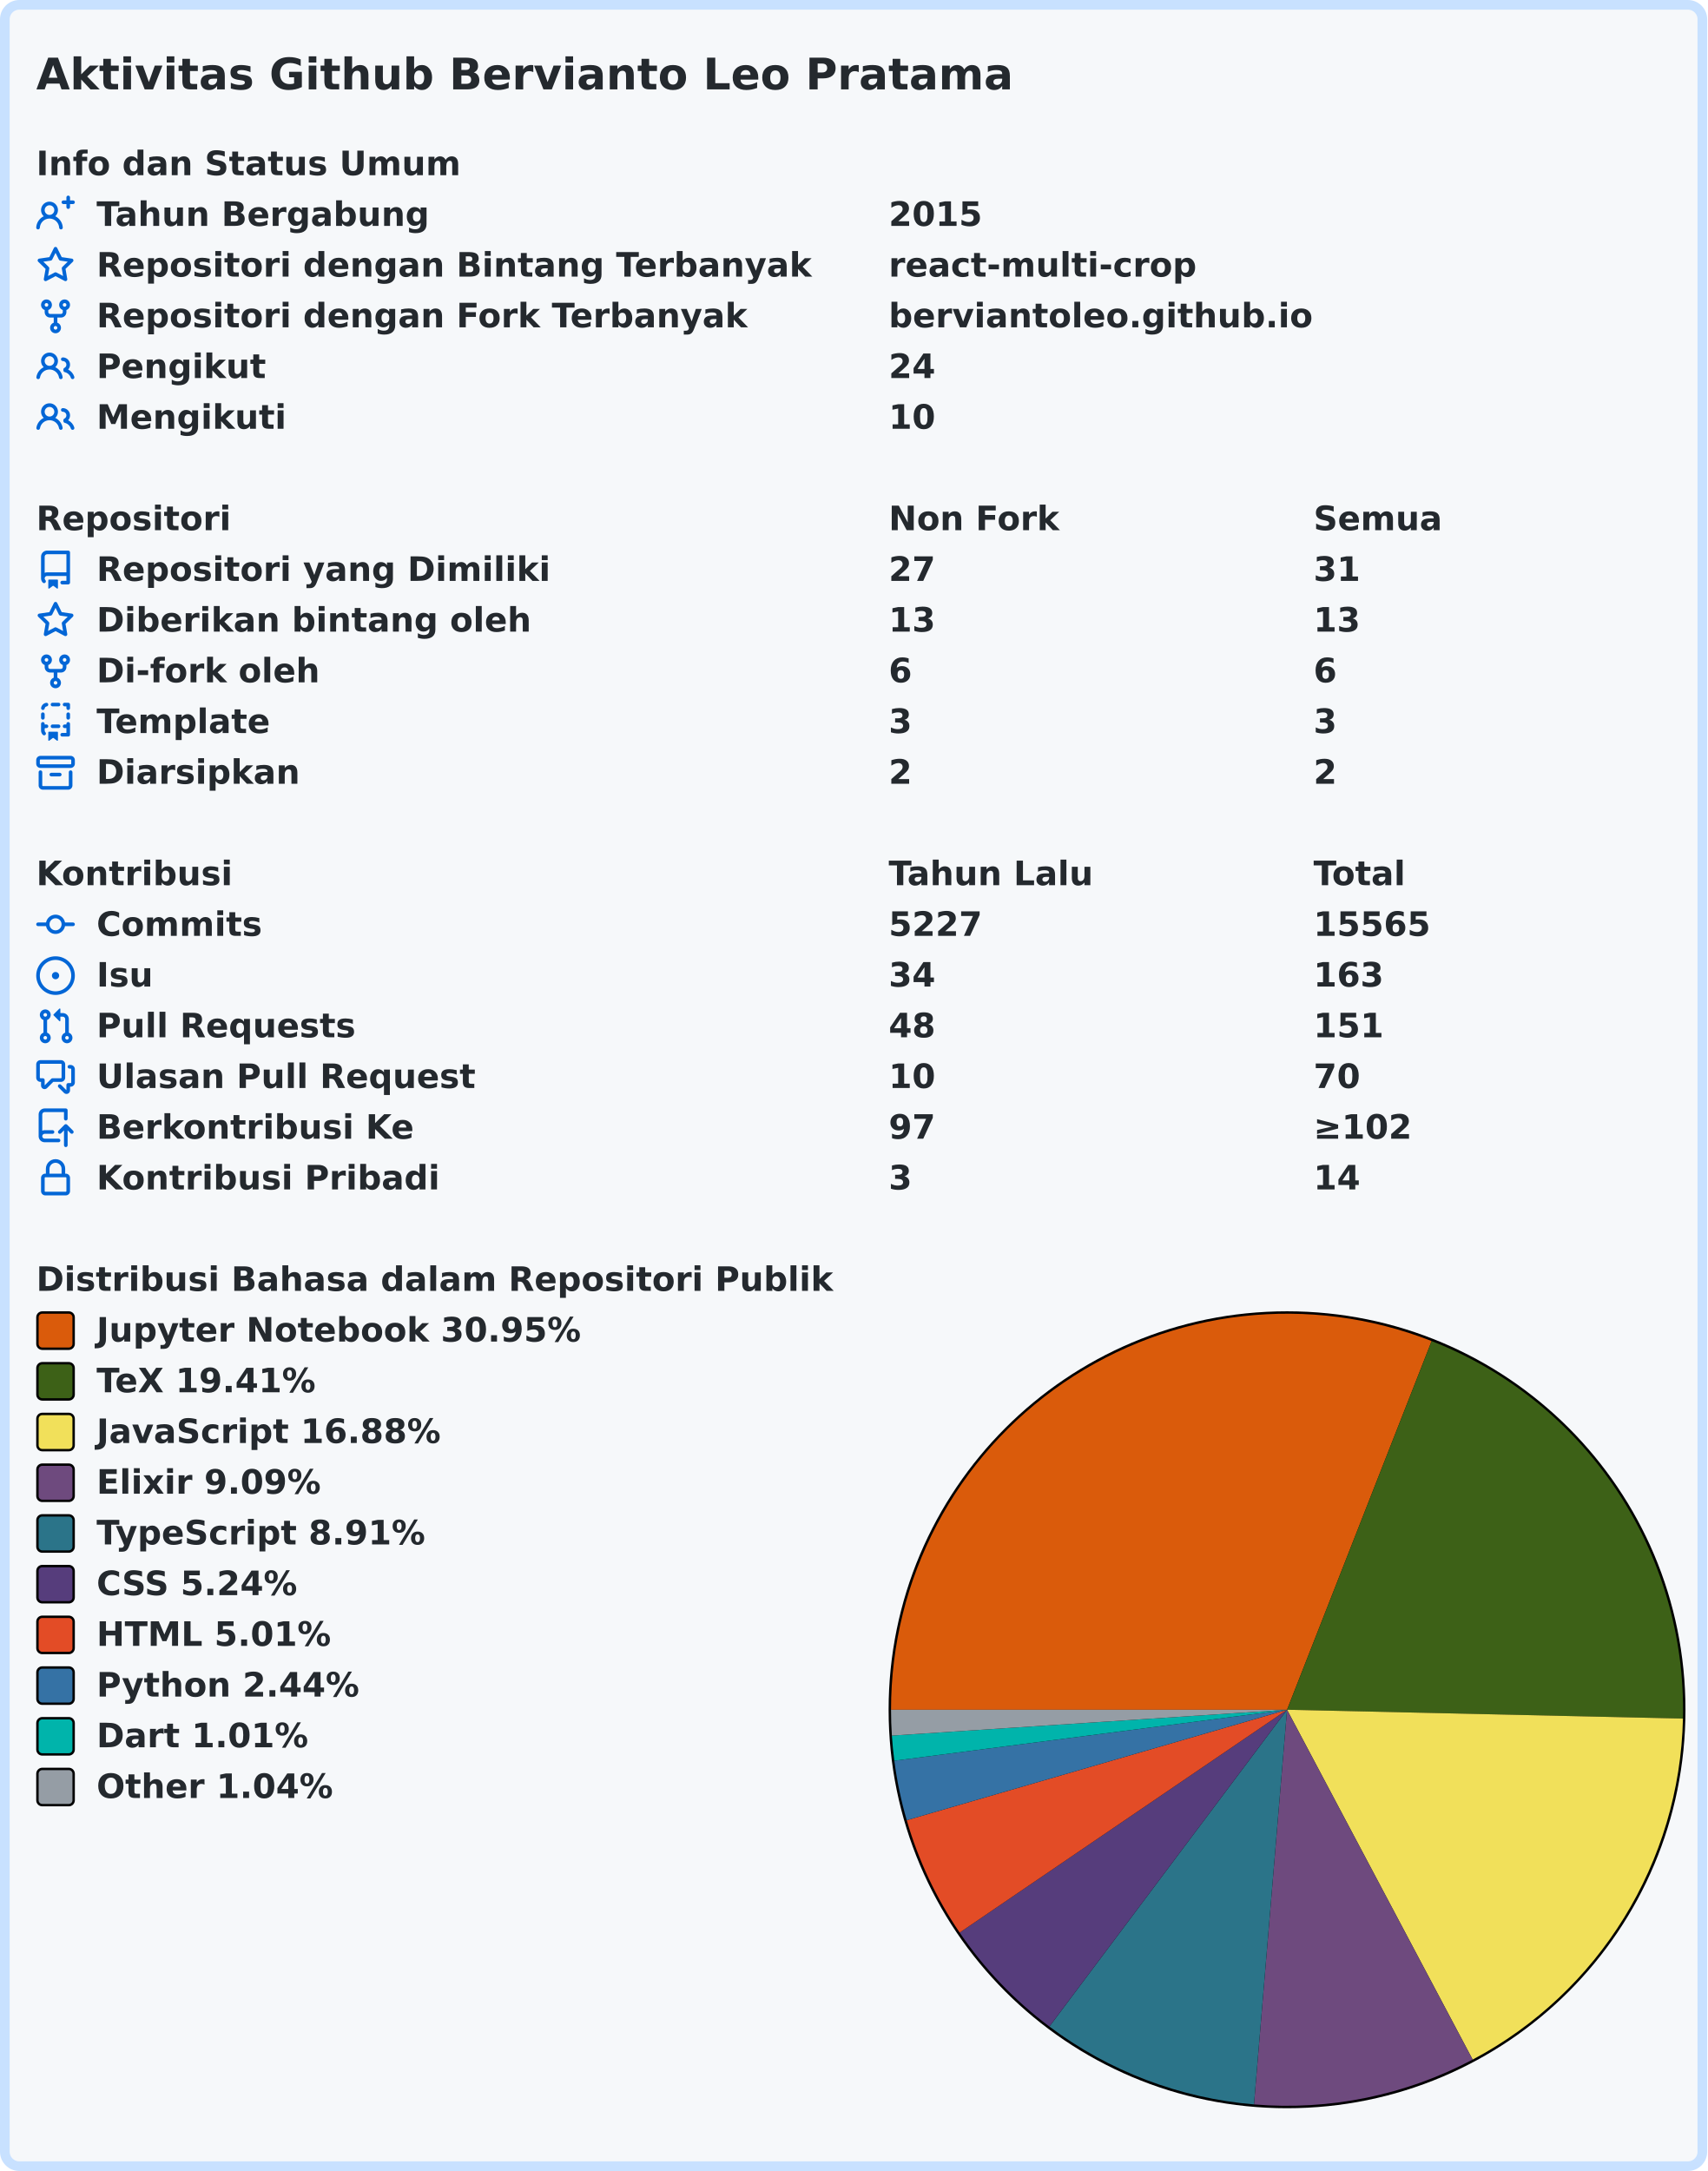
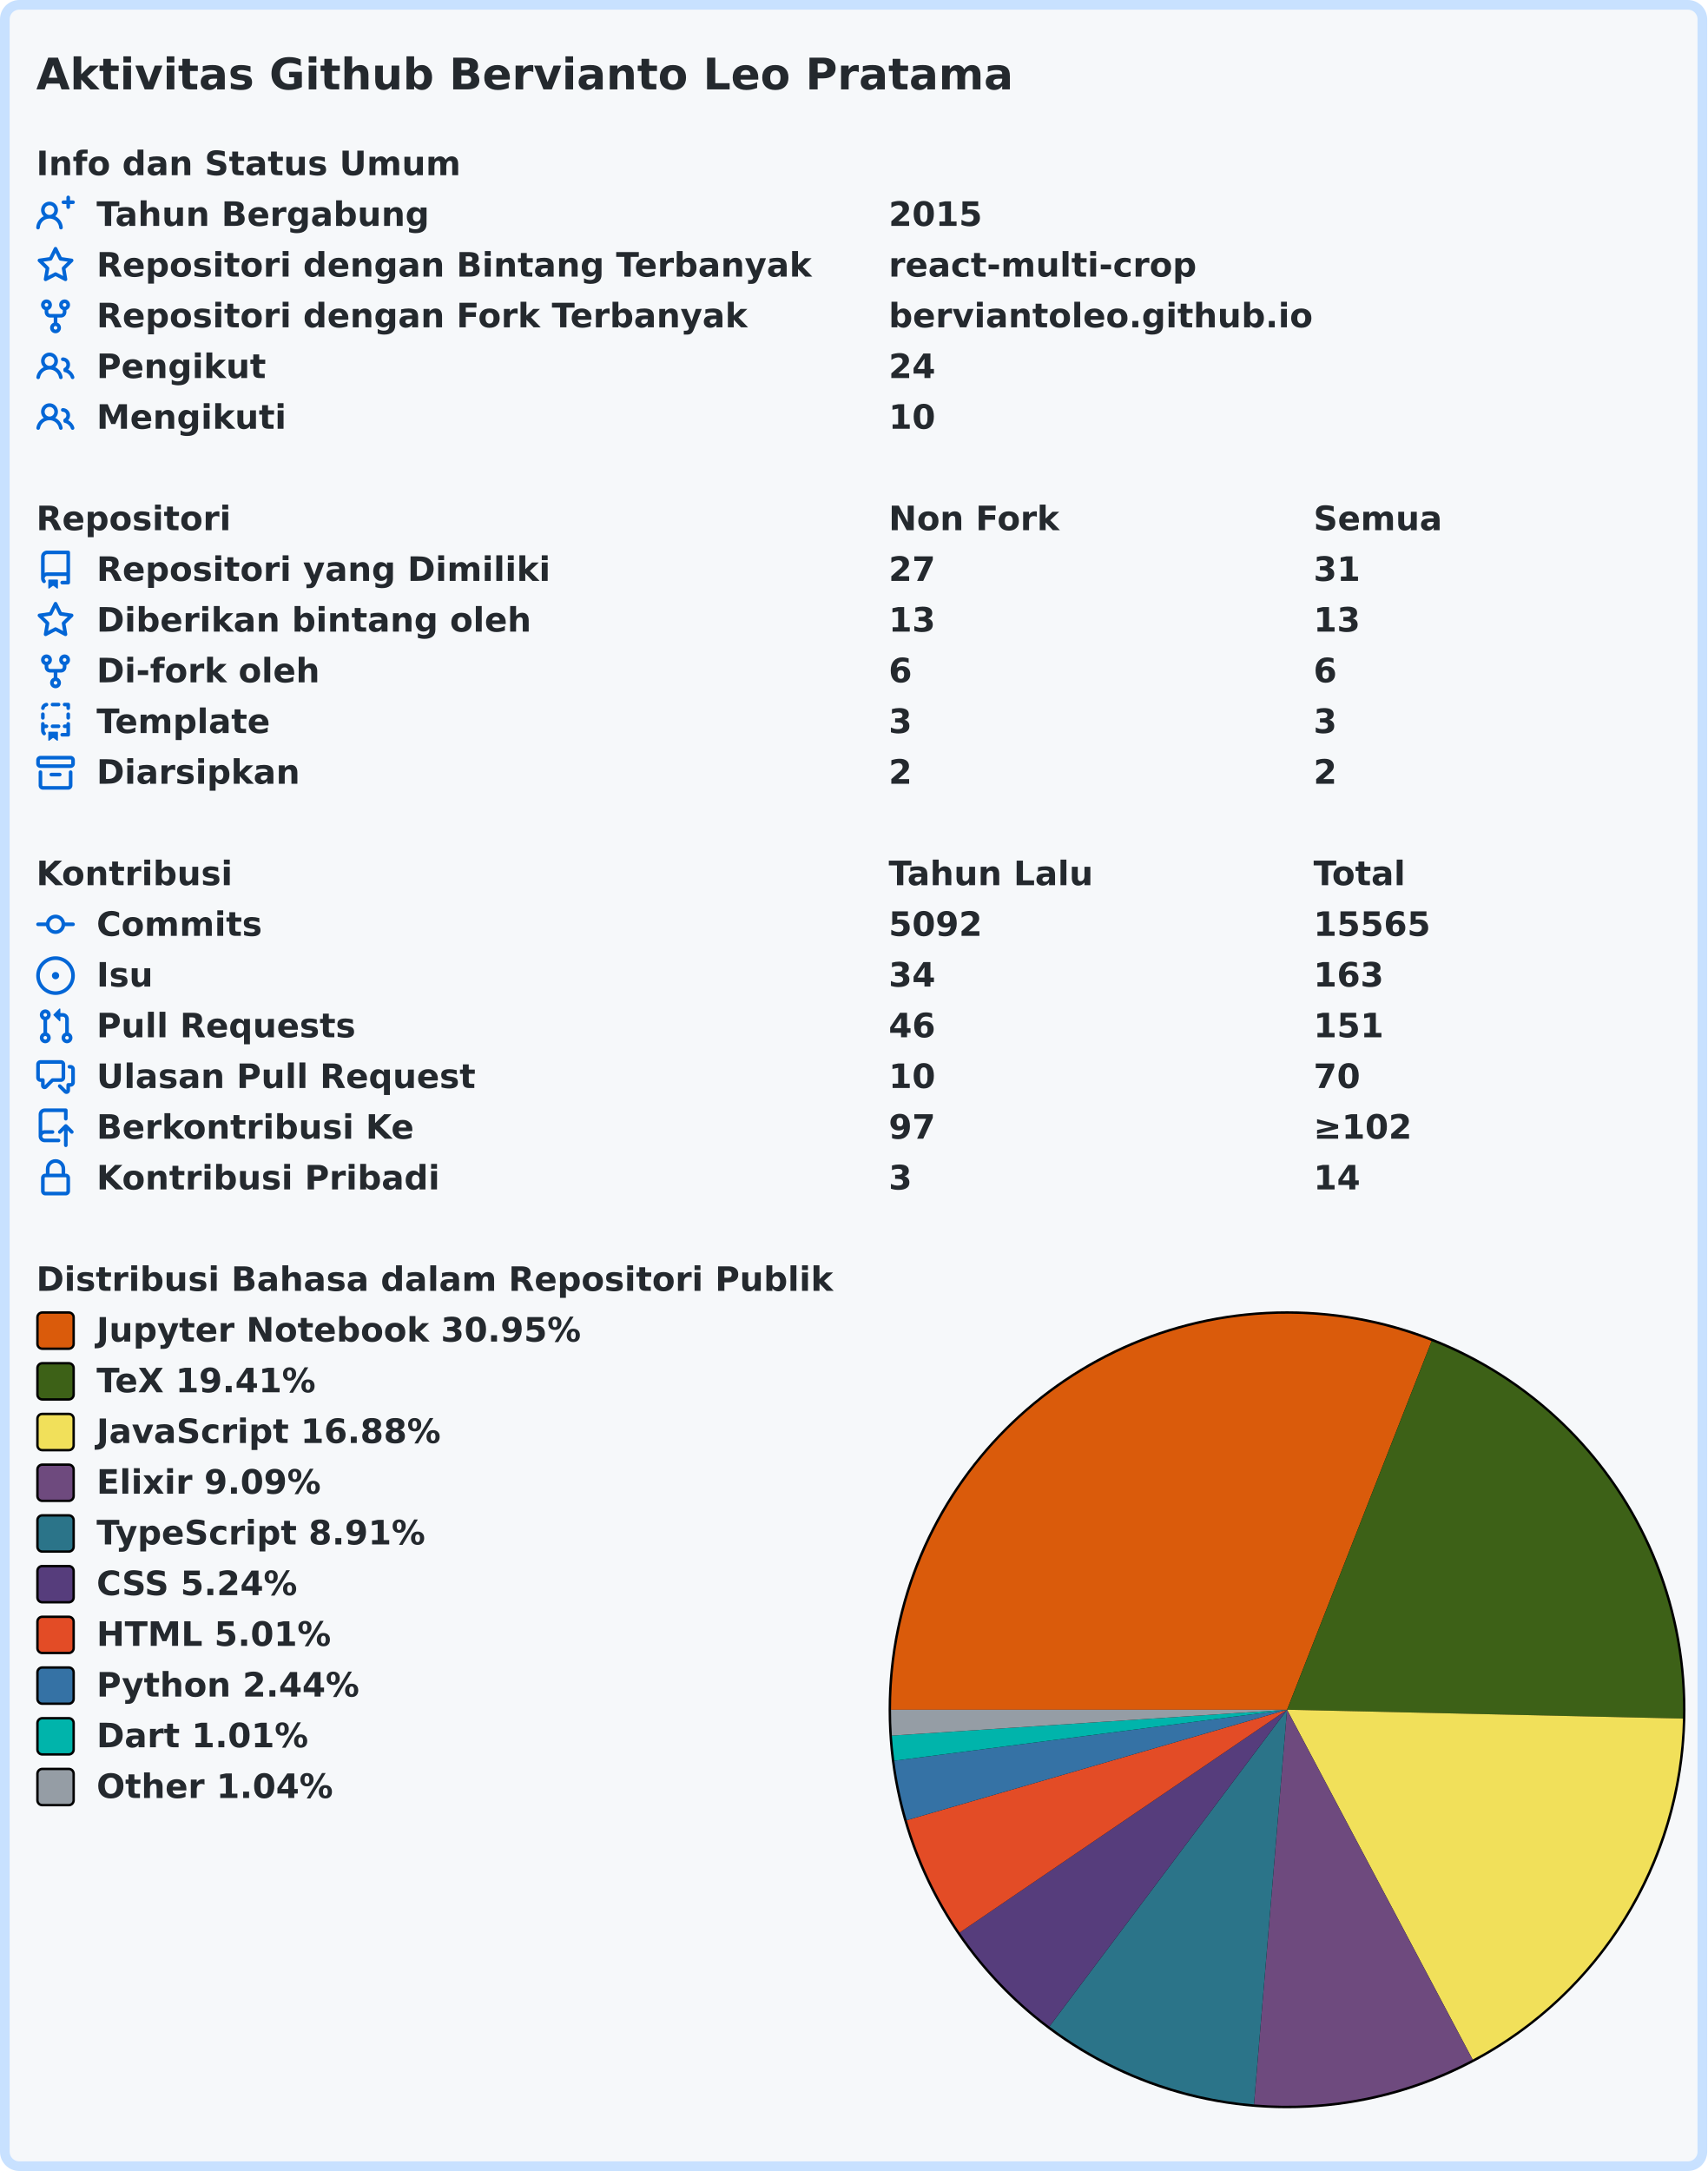
<svg xmlns="http://www.w3.org/2000/svg" width="707" height="899" viewBox="0 0 707 899" lang="id" xml:lang="id">
  <rect x="2" y="2" stroke-width="4" rx="6" width="703" height="895" stroke="#c8e1ff" fill="#f6f8fa" />
  <g font-weight="600" font-size="110pt" font-family="Verdana,Geneva,DejaVu Sans,sans-serif" text-rendering="geometricPrecision">
    <text x="122" y="301" lengthAdjust="spacingAndGlyphs" textLength="3261" transform="scale(0.123)" fill="#24292e">Aktivitas Github Bervianto Leo Pratama</text>
    <g transform="translate(0, 60)" fill="#24292e">
      <g transform="translate(15, 0)">
        <g transform="scale(0.095)">
          <text x="0" y="132" textLength="1852" lengthAdjust="spacingAndGlyphs">Info dan Status Umum</text>
        </g>
      </g>
      <g transform="translate(15, 21)">
        <path fill="#0366d6" fill-rule="evenodd" d="M13.25 0a.75.75 0 01.75.75V2h1.25a.75.75 0 010 1.5H14v1.25a.75.75 0 01-1.5 0V3.5h-1.25a.75.75 0 010-1.5h1.25V.75a.75.75 0 01.75-.75zM5.5 4a2 2 0 100 4 2 2 0 000-4zm2.4 4.548a3.5 3.5 0 10-4.799 0 5.527 5.527 0 00-3.1 4.66.75.75 0 101.498.085A4.01 4.01 0 015.5 9.5a4.01 4.01 0 014.001 3.793.75.75 0 101.498-.086 5.527 5.527 0 00-3.1-4.659z" />
        <g transform="scale(0.095)">
          <text lengthAdjust="spacingAndGlyphs" textLength="1478" x="263" y="132">Tahun Bergabung</text>
          <text lengthAdjust="spacingAndGlyphs" textLength="420" x="3716" y="132">2015</text>
        </g>
      </g>
      <g transform="translate(15, 42)">
        <path fill="#0366d6" fill-rule="evenodd" d="M8 .25a.75.75 0 01.673.418l1.882 3.815 4.21.612a.75.75 0 01.416 1.279l-3.046 2.97.719 4.192a.75.75 0 01-1.088.791L8 12.347l-3.766 1.98a.75.75 0 01-1.088-.79l.72-4.194L.818 6.374a.75.75 0 01.416-1.28l4.21-.611L7.327.668A.75.75 0 018 .25zm0 2.445L6.615 5.5a.75.75 0 01-.564.41l-3.097.45 2.24 2.184a.75.75 0 01.216.664l-.528 3.084 2.769-1.456a.75.75 0 01.698 0l2.77 1.456-.53-3.084a.75.75 0 01.216-.664l2.24-2.183-3.096-.45a.75.75 0 01-.564-.41L8 2.694v.001z" />
        <g transform="scale(0.095)">
          <text lengthAdjust="spacingAndGlyphs" textLength="3126" x="263" y="132">Repositori dengan Bintang Terbanyak</text>
          <text lengthAdjust="spacingAndGlyphs" textLength="1330" x="3716" y="132">react-multi-crop</text>
        </g>
      </g>
      <g transform="translate(15, 63)">
        <path fill="#0366d6" fill-rule="evenodd" d="M5 3.25a.75.75 0 11-1.5 0 .75.75 0 011.5 0zm0 2.122a2.25 2.25 0 10-1.5 0v.878A2.25 2.25 0 005.75 8.5h1.5v2.128a2.251 2.251 0 101.5 0V8.5h1.5a2.25 2.25 0 002.25-2.25v-.878a2.25 2.25 0 10-1.5 0v.878a.75.75 0 01-.75.75h-4.5A.75.75 0 015 6.25v-.878zm3.75 7.378a.75.75 0 11-1.5 0 .75.75 0 011.5 0zm3-8.75a.75.75 0 100-1.5.75.75 0 000 1.5z" />
        <g transform="scale(0.095)">
          <text lengthAdjust="spacingAndGlyphs" textLength="2846" x="263" y="132">Repositori dengan Fork Terbanyak</text>
          <text lengthAdjust="spacingAndGlyphs" textLength="1821" x="3716" y="132">berviantoleo.github.io</text>
        </g>
      </g>
      <g transform="translate(15, 84)">
        <path fill="#0366d6" fill-rule="evenodd" d="M5.5 3.5a2 2 0 100 4 2 2 0 000-4zM2 5.5a3.5 3.5 0 115.898 2.549 5.507 5.507 0 013.034 4.084.75.75 0 11-1.482.235 4.001 4.001 0 00-7.9 0 .75.75 0 01-1.482-.236A5.507 5.507 0 013.102 8.05 3.49 3.49 0 012 5.5zM11 4a.75.75 0 100 1.5 1.5 1.5 0 01.666 2.844.75.75 0 00-.416.672v.352a.75.75 0 00.574.73c1.2.289 2.162 1.2 2.522 2.372a.75.75 0 101.434-.44 5.01 5.01 0 00-2.56-3.012A3 3 0 0011 4z" />
        <g transform="scale(0.095)">
          <text lengthAdjust="spacingAndGlyphs" textLength="723" x="263" y="132">Pengikut</text>
          <text lengthAdjust="spacingAndGlyphs" textLength="210" x="3716" y="132">24</text>
        </g>
      </g>
      <g transform="translate(15, 105)">
        <path fill="#0366d6" fill-rule="evenodd" d="M5.5 3.5a2 2 0 100 4 2 2 0 000-4zM2 5.5a3.5 3.5 0 115.898 2.549 5.507 5.507 0 013.034 4.084.75.75 0 11-1.482.235 4.001 4.001 0 00-7.9 0 .75.75 0 01-1.482-.236A5.507 5.507 0 013.102 8.05 3.49 3.49 0 012 5.5zM11 4a.75.75 0 100 1.5 1.5 1.5 0 01.666 2.844.75.75 0 00-.416.672v.352a.75.75 0 00.574.73c1.2.289 2.162 1.2 2.522 2.372a.75.75 0 101.434-.44 5.01 5.01 0 00-2.56-3.012A3 3 0 0011 4z" />
        <g transform="scale(0.095)">
          <text lengthAdjust="spacingAndGlyphs" textLength="813" x="263" y="132">Mengikuti</text>
          <text lengthAdjust="spacingAndGlyphs" textLength="210" x="3716" y="132">10</text>
        </g>
      </g>
    </g>
    <g transform="translate(0, 207)" fill="#24292e">
      <g transform="translate(15, 0)">
        <g transform="scale(0.095)">
          <text x="0" y="132" textLength="832" lengthAdjust="spacingAndGlyphs">Repositori</text>
          <text x="3716" y="132" textLength="740" lengthAdjust="spacingAndGlyphs">Non Fork</text>
          <text x="5568" y="132" textLength="573" lengthAdjust="spacingAndGlyphs">Semua</text>
        </g>
      </g>
      <g transform="translate(15, 21)">
        <path fill="#0366d6" fill-rule="evenodd" d="M2 2.5A2.5 2.5 0 014.5 0h8.75a.75.75 0 01.75.75v12.5a.75.75 0 01-.75.75h-2.5a.75.75 0 110-1.5h1.75v-2h-8a1 1 0 00-.714 1.7.75.75 0 01-1.072 1.05A2.495 2.495 0 012 11.5v-9zm10.5-1V9h-8c-.356 0-.694.074-1 .208V2.5a1 1 0 011-1h8zM5 12.25v3.25a.25.25 0 00.4.2l1.45-1.087a.25.25 0 01.3 0L8.6 15.7a.25.25 0 00.4-.2v-3.25a.25.25 0 00-.25-.25h-3.5a.25.25 0 00-.25.25z" />
        <g transform="scale(0.095)">
          <text lengthAdjust="spacingAndGlyphs" textLength="1962" x="263" y="132">Repositori yang Dimiliki</text>
          <text lengthAdjust="spacingAndGlyphs" textLength="210" x="3716" y="132">27</text>
          <text lengthAdjust="spacingAndGlyphs" textLength="210" x="5568" y="132">31</text>
        </g>
      </g>
      <g transform="translate(15, 42)">
        <path fill="#0366d6" fill-rule="evenodd" d="M8 .25a.75.75 0 01.673.418l1.882 3.815 4.21.612a.75.75 0 01.416 1.279l-3.046 2.97.719 4.192a.75.75 0 01-1.088.791L8 12.347l-3.766 1.98a.75.75 0 01-1.088-.79l.72-4.194L.818 6.374a.75.75 0 01.416-1.28l4.21-.611L7.327.668A.75.75 0 018 .25zm0 2.445L6.615 5.5a.75.75 0 01-.564.41l-3.097.45 2.24 2.184a.75.75 0 01.216.664l-.528 3.084 2.769-1.456a.75.75 0 01.698 0l2.77 1.456-.53-3.084a.75.75 0 01.216-.664l2.24-2.183-3.096-.45a.75.75 0 01-.564-.41L8 2.694v.001z" />
        <g transform="scale(0.095)">
          <text lengthAdjust="spacingAndGlyphs" textLength="1887" x="263" y="132">Diberikan bintang oleh</text>
          <text lengthAdjust="spacingAndGlyphs" textLength="210" x="3716" y="132">13</text>
          <text lengthAdjust="spacingAndGlyphs" textLength="210" x="5568" y="132">13</text>
        </g>
      </g>
      <g transform="translate(15, 63)">
        <path fill="#0366d6" fill-rule="evenodd" d="M5 3.25a.75.75 0 11-1.5 0 .75.75 0 011.5 0zm0 2.122a2.25 2.25 0 10-1.5 0v.878A2.25 2.25 0 005.75 8.5h1.5v2.128a2.251 2.251 0 101.5 0V8.5h1.5a2.25 2.25 0 002.25-2.25v-.878a2.25 2.25 0 10-1.5 0v.878a.75.75 0 01-.75.75h-4.5A.75.75 0 015 6.25v-.878zm3.75 7.378a.75.75 0 11-1.5 0 .75.75 0 011.5 0zm3-8.75a.75.75 0 100-1.5.75.75 0 000 1.5z" />
        <g transform="scale(0.095)">
          <text lengthAdjust="spacingAndGlyphs" textLength="963" x="263" y="132">Di-fork oleh</text>
          <text lengthAdjust="spacingAndGlyphs" textLength="105" x="3716" y="132">6</text>
          <text lengthAdjust="spacingAndGlyphs" textLength="105" x="5568" y="132">6</text>
        </g>
      </g>
      <g transform="translate(15, 84)">
        <path fill="#0366d6" fill-rule="evenodd" d="M6 .75A.75.75 0 016.75 0h2.5a.75.75 0 010 1.5h-2.5A.75.75 0 016 .75zm5 0a.75.75 0 01.75-.75h1.5a.75.75 0 01.75.75v1.5a.75.75 0 01-1.5 0V1.5h-.75A.75.75 0 0111 .75zM4.992.662a.75.75 0 01-.636.848c-.436.063-.783.41-.846.846a.75.75 0 01-1.485-.212A2.501 2.501 0 014.144.025a.75.75 0 01.848.637zM2.75 4a.75.75 0 01.75.75v1.5a.75.75 0 01-1.5 0v-1.5A.75.75 0 012.75 4zm10.5 0a.75.75 0 01.75.75v1.5a.75.75 0 01-1.5 0v-1.5a.75.75 0 01.75-.75zM2.75 8a.75.75 0 01.75.75v.268A1.72 1.72 0 013.75 9h.5a.75.75 0 010 1.5h-.5a.25.25 0 00-.25.25v.75c0 .28.114.532.3.714a.75.75 0 01-1.05 1.072A2.495 2.495 0 012 11.5V8.75A.75.75 0 012.75 8zm10.5 0a.75.75 0 01.75.75v4.5a.75.75 0 01-.75.75h-2.5a.75.75 0 010-1.5h1.75v-2h-.75a.75.75 0 010-1.5h.75v-.25a.75.75 0 01.75-.75zM6 9.75A.75.75 0 016.75 9h2.5a.75.75 0 010 1.5h-2.5A.75.75 0 016 9.75zm-1 2.5v3.25a.25.25 0 00.4.2l1.45-1.087a.25.25 0 01.3 0L8.6 15.7a.25.25 0 00.4-.2v-3.25a.25.25 0 00-.25-.25h-3.5a.25.25 0 00-.25.25z" />
        <g transform="scale(0.095)">
          <text lengthAdjust="spacingAndGlyphs" textLength="783" x="263" y="132">Template</text>
          <text lengthAdjust="spacingAndGlyphs" textLength="105" x="3716" y="132">3</text>
          <text lengthAdjust="spacingAndGlyphs" textLength="105" x="5568" y="132">3</text>
        </g>
      </g>
      <g transform="translate(15, 105)">
        <path fill="#0366d6" fill-rule="evenodd" d="M1.75 2.5a.25.25 0 00-.25.25v1.5c0 .138.112.25.25.25h12.5a.25.25 0 00.25-.25v-1.5a.25.25 0 00-.25-.25H1.75zM0 2.75C0 1.784.784 1 1.75 1h12.5c.966 0 1.75.784 1.75 1.75v1.5A1.75 1.75 0 0114.25 6H1.75A1.75 1.75 0 010 4.25v-1.5zM1.75 7a.75.75 0 01.75.75v5.5c0 .138.112.25.25.25h10.5a.25.25 0 00.25-.25v-5.5a.75.75 0 111.5 0v5.5A1.75 1.75 0 0113.25 15H2.75A1.75 1.75 0 011 13.25v-5.5A.75.75 0 011.75 7zm4.5 1a.75.75 0 000 1.5h3.5a.75.75 0 100-1.5h-3.5z" />
        <g transform="scale(0.095)">
          <text lengthAdjust="spacingAndGlyphs" textLength="880" x="263" y="132">Diarsipkan</text>
          <text lengthAdjust="spacingAndGlyphs" textLength="105" x="3716" y="132">2</text>
          <text lengthAdjust="spacingAndGlyphs" textLength="105" x="5568" y="132">2</text>
        </g>
      </g>
    </g>
    <g transform="translate(0, 354)" fill="#24292e">
      <g transform="translate(15, 0)">
        <g transform="scale(0.095)">
          <text x="0" y="132" textLength="834" lengthAdjust="spacingAndGlyphs">Kontribusi</text>
          <text x="3716" y="132" textLength="914" lengthAdjust="spacingAndGlyphs">Tahun Lalu</text>
          <text x="5568" y="132" textLength="414" lengthAdjust="spacingAndGlyphs">Total</text>
        </g>
      </g>
      <g transform="translate(15, 21)">
        <path fill="#0366d6" fill-rule="evenodd" d="M10.5 7.75a2.5 2.5 0 11-5 0 2.5 2.5 0 015 0zm1.43.75a4.002 4.002 0 01-7.86 0H.75a.75.75 0 110-1.5h3.32a4.001 4.001 0 017.86 0h3.32a.75.75 0 110 1.5h-3.32z" />
        <g transform="scale(0.095)">
          <text lengthAdjust="spacingAndGlyphs" textLength="734" x="263" y="132">Commits</text>
-           <text lengthAdjust="spacingAndGlyphs" textLength="420" x="3716" y="132">5227</text>
+           <text lengthAdjust="spacingAndGlyphs" textLength="420" x="3716" y="132">5092</text>
          <text lengthAdjust="spacingAndGlyphs" textLength="525" x="5568" y="132">15565</text>
        </g>
      </g>
      <g transform="translate(15, 42)">
        <path fill="#0366d6" d="M8 9.5a1.5 1.5 0 100-3 1.5 1.5 0 000 3z" />
        <path fill="#0366d6" fill-rule="evenodd" d="M8 0a8 8 0 100 16A8 8 0 008 0zM1.5 8a6.5 6.5 0 1113 0 6.5 6.5 0 01-13 0z" />
        <g transform="scale(0.095)">
          <text lengthAdjust="spacingAndGlyphs" textLength="238" x="263" y="132">Isu</text>
          <text lengthAdjust="spacingAndGlyphs" textLength="210" x="3716" y="132">34</text>
          <text lengthAdjust="spacingAndGlyphs" textLength="315" x="5568" y="132">163</text>
        </g>
      </g>
      <g transform="translate(15, 63)">
        <path fill="#0366d6" fill-rule="evenodd" d="M7.177 3.073L9.573.677A.25.25 0 0110 .854v4.792a.25.25 0 01-.427.177L7.177 3.427a.25.25 0 010-.354zM3.75 2.5a.75.75 0 100 1.5.75.75 0 000-1.5zm-2.25.75a2.25 2.25 0 113 2.122v5.256a2.251 2.251 0 11-1.5 0V5.372A2.25 2.25 0 011.5 3.25zM11 2.5h-1V4h1a1 1 0 011 1v5.628a2.251 2.251 0 101.5 0V5A2.5 2.5 0 0011 2.5zm1 10.25a.75.75 0 111.5 0 .75.75 0 01-1.5 0zM3.75 12a.75.75 0 100 1.5.75.75 0 000-1.5z" />
        <g transform="scale(0.095)">
          <text lengthAdjust="spacingAndGlyphs" textLength="1113" x="263" y="132">Pull Requests</text>
-           <text lengthAdjust="spacingAndGlyphs" textLength="210" x="3716" y="132">48</text>
+           <text lengthAdjust="spacingAndGlyphs" textLength="210" x="3716" y="132">46</text>
          <text lengthAdjust="spacingAndGlyphs" textLength="315" x="5568" y="132">151</text>
        </g>
      </g>
      <g transform="translate(15, 84)">
        <path fill="#0366d6" fill-rule="evenodd" d="M1.5 2.75a.25.25 0 01.25-.25h8.5a.25.25 0 01.25.25v5.5a.25.25 0 01-.25.25h-3.5a.75.75 0 00-.53.22L3.5 11.44V9.25a.75.75 0 00-.75-.75h-1a.25.25 0 01-.25-.25v-5.5zM1.75 1A1.75 1.75 0 000 2.75v5.5C0 9.216.784 10 1.75 10H2v1.543a1.457 1.457 0 002.487 1.03L7.061 10h3.189A1.75 1.75 0 0012 8.25v-5.5A1.75 1.75 0 0010.25 1h-8.5zM14.5 4.75a.25.25 0 00-.25-.25h-.5a.75.75 0 110-1.5h.5c.966 0 1.75.784 1.75 1.75v5.5A1.75 1.75 0 0114.25 12H14v1.543a1.457 1.457 0 01-2.487 1.03L9.22 12.28a.75.75 0 111.06-1.06l2.22 2.22v-2.19a.75.75 0 01.75-.75h1a.25.25 0 00.25-.25v-5.5z" />
        <g transform="scale(0.095)">
          <text lengthAdjust="spacingAndGlyphs" textLength="1640" x="263" y="132">Ulasan Pull Request</text>
          <text lengthAdjust="spacingAndGlyphs" textLength="210" x="3716" y="132">10</text>
          <text lengthAdjust="spacingAndGlyphs" textLength="210" x="5568" y="132">70</text>
        </g>
      </g>
      <g transform="translate(15, 105)">
        <path fill="#0366d6" fill-rule="evenodd" d="M1 2.5A2.5 2.5 0 013.5 0h8.75a.75.75 0 01.75.75v3.5a.75.75 0 01-1.5 0V1.5h-8a1 1 0 00-1 1v6.708A2.492 2.492 0 013.5 9h3.25a.75.75 0 010 1.5H3.5a1 1 0 100 2h5.75a.75.75 0 010 1.5H3.5A2.5 2.5 0 011 11.5v-9zm13.23 7.79a.75.75 0 001.06-1.06l-2.505-2.505a.75.75 0 00-1.06 0L9.22 9.229a.75.75 0 001.06 1.061l1.225-1.224v6.184a.75.75 0 001.5 0V9.066l1.224 1.224z" />
        <g transform="scale(0.095)">
          <text lengthAdjust="spacingAndGlyphs" textLength="1366" x="263" y="132">Berkontribusi Ke</text>
          <text lengthAdjust="spacingAndGlyphs" textLength="210" x="3716" y="132">97</text>
          <text lengthAdjust="spacingAndGlyphs" textLength="453" x="5568" y="132">≥102</text>
        </g>
      </g>
      <g transform="translate(15, 126)">
        <path fill="#0366d6" fill-rule="evenodd" d="M4 4v2h-.25A1.75 1.75 0 002 7.75v5.5c0 .966.784 1.75 1.75 1.75h8.5A1.75 1.75 0 0014 13.25v-5.5A1.75 1.75 0 0012.25 6H12V4a4 4 0 10-8 0zm6.5 2V4a2.5 2.5 0 00-5 0v2h5zM12 7.5h.25a.25.25 0 01.25.25v5.5a.25.25 0 01-.25.25h-8.5a.25.25 0 01-.25-.25v-5.5a.25.25 0 01.25-.25H12z" />
        <g transform="scale(0.095)">
          <text lengthAdjust="spacingAndGlyphs" textLength="1456" x="263" y="132">Kontribusi Pribadi</text>
          <text lengthAdjust="spacingAndGlyphs" textLength="105" x="3716" y="132">3</text>
          <text lengthAdjust="spacingAndGlyphs" textLength="210" x="5568" y="132">14</text>
        </g>
      </g>
    </g>
    <g transform="translate(0, 522)" fill="#24292e">
      <g transform="translate(15, 0)">
        <g transform="scale(0.095)">
          <text x="0" y="132" textLength="3438" lengthAdjust="spacingAndGlyphs">Distribusi Bahasa dalam Repositori Publik</text>
        </g>
      </g>
      <g transform="translate(368, 21)">
        <circle cx="165" cy="165" r="165" fill="#000000" />
      </g>
      <g transform="translate(369, 22)">
        <path fill-rule="evenodd" fill="#DA5B0B" d="M 0.0,164 A 164 164 0 0 1 223.883 11.324 L 164,164 Z" />
        <path fill-rule="evenodd" fill="#3D6117" d="M 223.883,11.324 A 164 164 0 0 1 327.959 167.664 L 164,164 Z" />
        <path fill-rule="evenodd" fill="#f1e05a" d="M 327.959,167.664 A 164 164 0 0 1 240.873 308.867 L 164,164 Z" />
        <path fill-rule="evenodd" fill="#6e4a7e" d="M 240.873,308.867 A 164 164 0 0 1 150.311 327.428 L 164,164 Z" />
        <path fill-rule="evenodd" fill="#2b7489" d="M 150.311,327.428 A 164 164 0 0 1 65.573 295.18 L 164,164 Z" />
        <path fill-rule="evenodd" fill="#563d7c" d="M 65.573,295.18 A 164 164 0 0 1 28.42 256.271 L 164,164 Z" />
        <path fill-rule="evenodd" fill="#e34c26" d="M 28.42,256.271 A 164 164 0 0 1 6.507 209.737 L 164,164 Z" />
        <path fill-rule="evenodd" fill="#3572A5" d="M 6.507,209.737 A 164 164 0 0 1 1.364 185.104 L 164,164 Z" />
        <path fill-rule="evenodd" fill="#00B4AB" d="M 1.364,185.104 A 164 164 0 0 1 0.349 174.699 L 164,164 Z" />
        <path fill-rule="evenodd" fill="#959da5" d="M 0.349,174.699 A 164 164 0 0 1 0.0 164 L 164,164 Z" />
      </g>
      <g transform="translate(15, 21)">
        <rect x="0.5" y="0.5" rx="2" width="15" height="15" fill="#DA5B0B" stroke-width="1" stroke="#000000" />
        <text transform="scale(0.095)" x="263" y="132" textLength="2126" lengthAdjust="spacingAndGlyphs">Jupyter Notebook 30.95%</text>
      </g>
      <g transform="translate(15, 42)">
        <rect x="0.5" y="0.5" rx="2" width="15" height="15" fill="#3D6117" stroke-width="1" stroke="#000000" />
        <text transform="scale(0.095)" x="263" y="132" textLength="999" lengthAdjust="spacingAndGlyphs">TeX 19.41%</text>
      </g>
      <g transform="translate(15, 63)">
        <rect x="0.5" y="0.5" rx="2" width="15" height="15" fill="#f1e05a" stroke-width="1" stroke="#000000" />
        <text transform="scale(0.095)" x="263" y="132" textLength="1516" lengthAdjust="spacingAndGlyphs">JavaScript 16.88%</text>
      </g>
      <g transform="translate(15, 84)">
        <rect x="0.5" y="0.5" rx="2" width="15" height="15" fill="#6e4a7e" stroke-width="1" stroke="#000000" />
        <text transform="scale(0.095)" x="263" y="132" textLength="987" lengthAdjust="spacingAndGlyphs">Elixir 9.09%</text>
      </g>
      <g transform="translate(15, 105)">
        <rect x="0.5" y="0.5" rx="2" width="15" height="15" fill="#2b7489" stroke-width="1" stroke="#000000" />
        <text transform="scale(0.095)" x="263" y="132" textLength="1462" lengthAdjust="spacingAndGlyphs">TypeScript 8.91%</text>
      </g>
      <g transform="translate(15, 126)">
        <rect x="0.5" y="0.5" rx="2" width="15" height="15" fill="#563d7c" stroke-width="1" stroke="#000000" />
        <text transform="scale(0.095)" x="263" y="132" textLength="903" lengthAdjust="spacingAndGlyphs">CSS 5.24%</text>
      </g>
      <g transform="translate(15, 147)">
        <rect x="0.5" y="0.5" rx="2" width="15" height="15" fill="#e34c26" stroke-width="1" stroke="#000000" />
        <text transform="scale(0.095)" x="263" y="132" textLength="1036" lengthAdjust="spacingAndGlyphs">HTML 5.01%</text>
      </g>
      <g transform="translate(15, 168)">
        <rect x="0.5" y="0.5" rx="2" width="15" height="15" fill="#3572A5" stroke-width="1" stroke="#000000" />
        <text transform="scale(0.095)" x="263" y="132" textLength="1149" lengthAdjust="spacingAndGlyphs">Python 2.44%</text>
      </g>
      <g transform="translate(15, 189)">
        <rect x="0.5" y="0.5" rx="2" width="15" height="15" fill="#00B4AB" stroke-width="1" stroke="#000000" />
        <text transform="scale(0.095)" x="263" y="132" textLength="938" lengthAdjust="spacingAndGlyphs">Dart 1.01%</text>
      </g>
      <g transform="translate(15, 210)">
        <rect x="0.5" y="0.5" rx="2" width="15" height="15" fill="#959da5" stroke-width="1" stroke="#000000" />
        <text transform="scale(0.095)" x="263" y="132" textLength="1047" lengthAdjust="spacingAndGlyphs">Other 1.04%</text>
      </g>
    </g>
  </g>
</svg>
